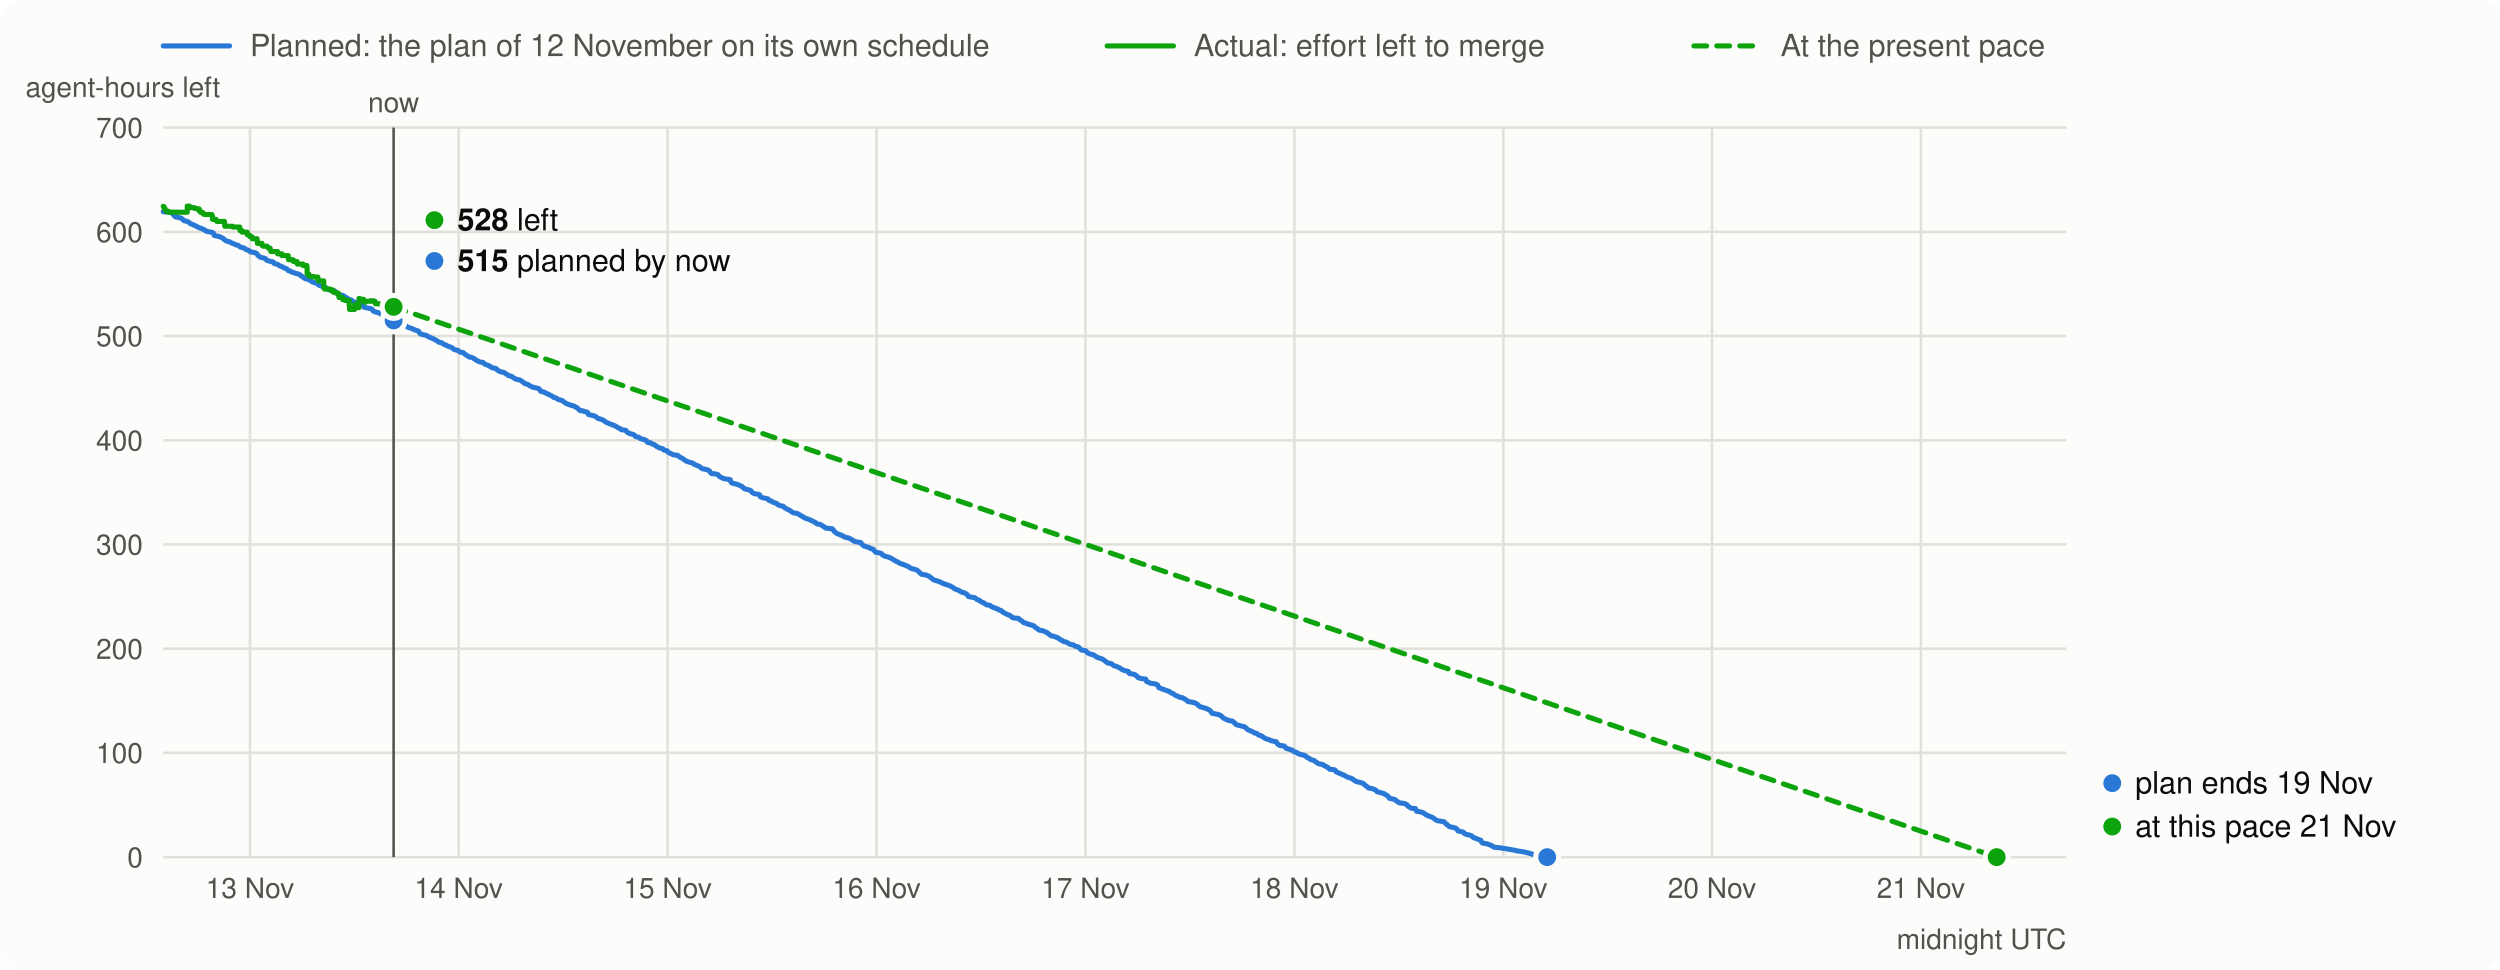
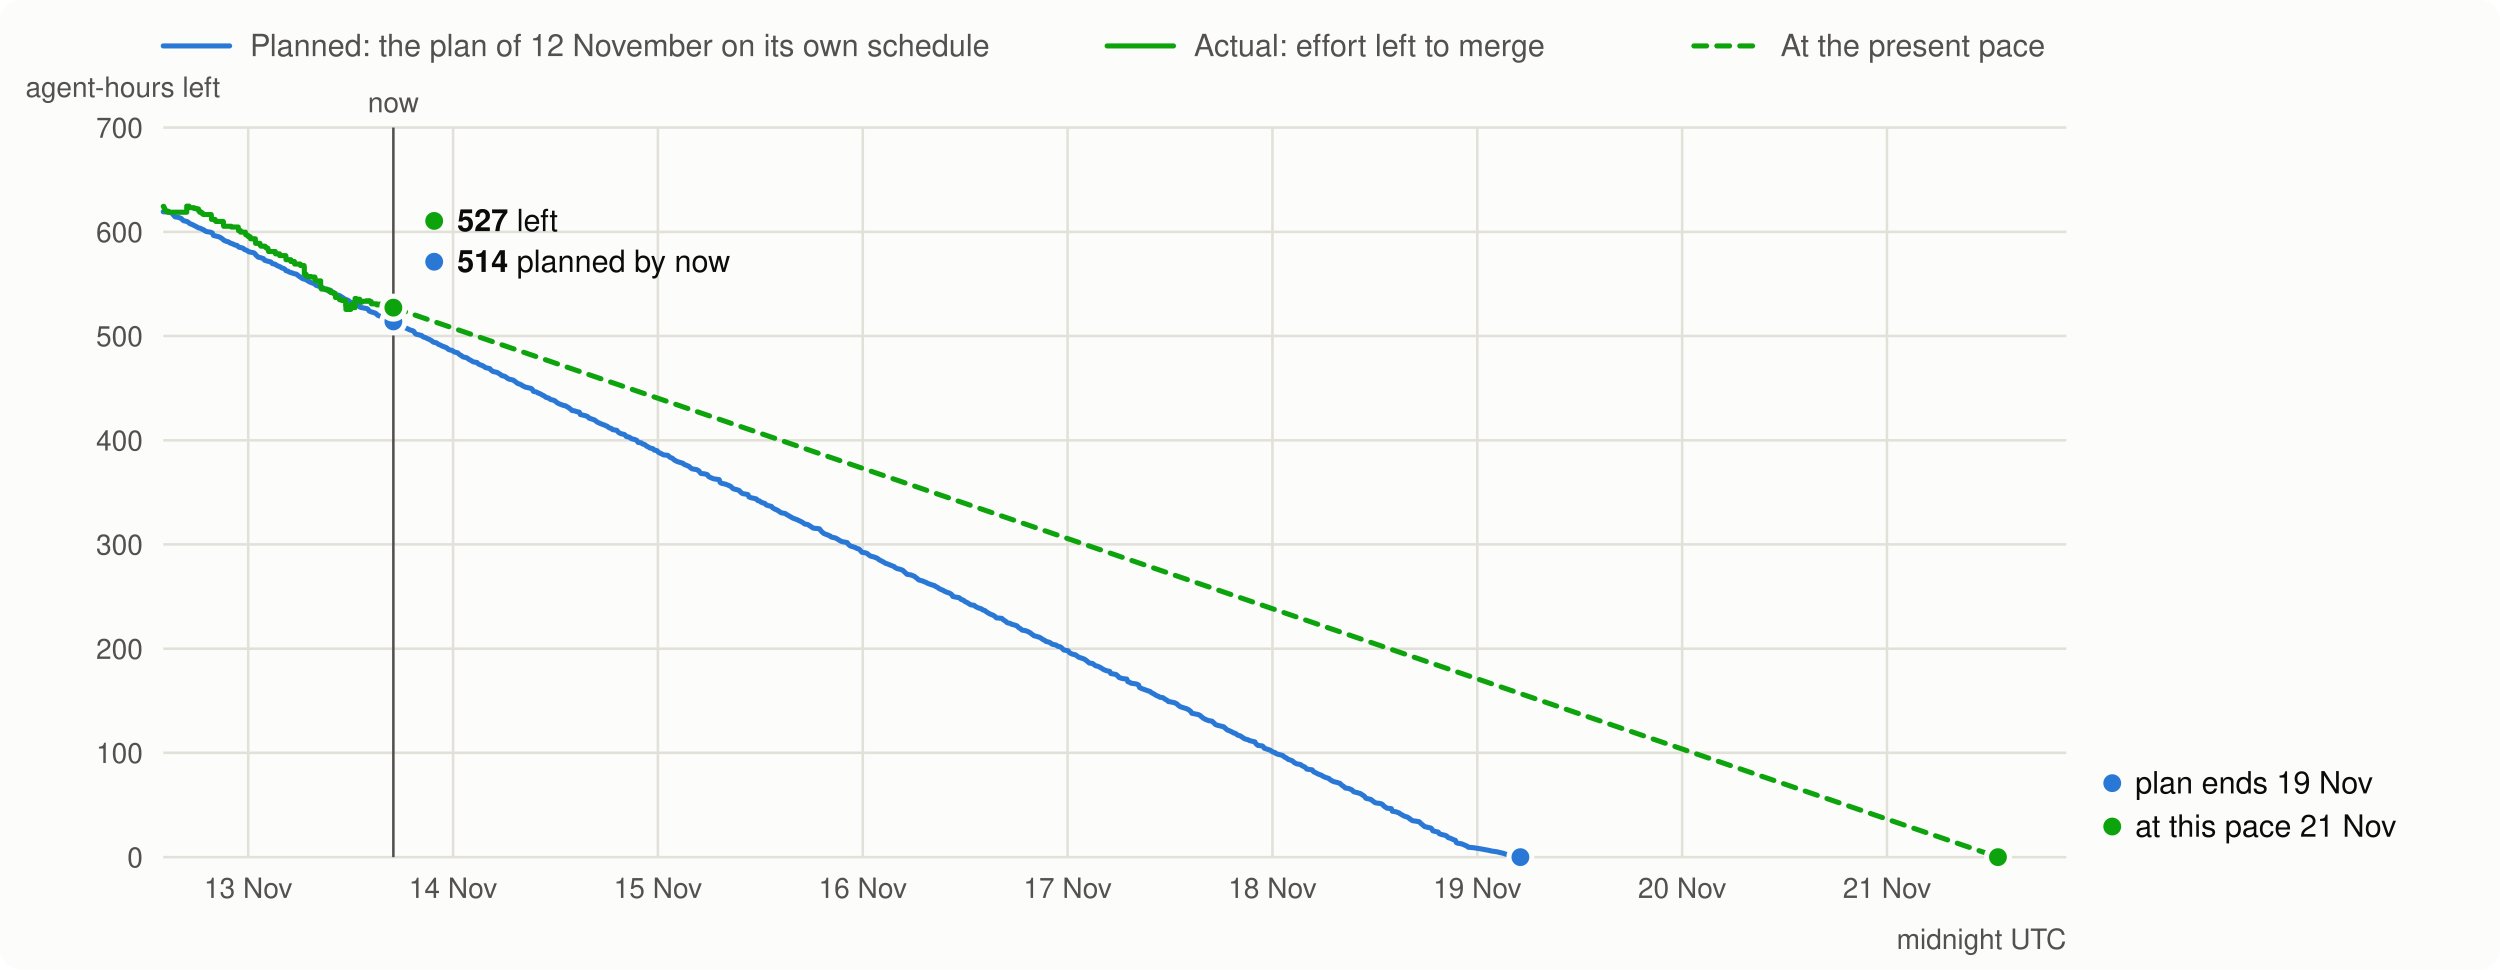
<svg xmlns="http://www.w3.org/2000/svg" viewBox="0 0 980 380" width="980" height="380" font-family="system-ui,-apple-system,Segoe UI,Helvetica,Arial,sans-serif" font-size="13">
  <rect width="980" height="380" rx="8" fill="#fcfcfb" />
  <line x1="64" x2="90" y1="18" y2="18" stroke="#2a78d6" stroke-width="2" stroke-linecap="round" />
  <text x="98" y="22" fill="#52514e" font-size="12">Planned: the plan of 12 November on its own schedule</text>
  <line x1="434" x2="460" y1="18" y2="18" stroke="#0ca30c" stroke-width="2" stroke-linecap="round" />
  <text x="468" y="22" fill="#52514e" font-size="12">Actual: effort left to merge</text>
  <line x1="664" x2="690" y1="18" y2="18" stroke="#0ca30c" stroke-width="2" stroke-linecap="round" stroke-dasharray="5 4" />
  <text x="698" y="22" fill="#52514e" font-size="12">At the present pace</text>
  <line x1="64" x2="810" y1="336.0" y2="336.0" stroke="#e1e0d9" />
  <text x="56" y="340.0" text-anchor="end" fill="#52514e" font-size="11">0</text>
  <line x1="64" x2="810" y1="295.1" y2="295.1" stroke="#e1e0d9" />
  <text x="56" y="299.1" text-anchor="end" fill="#52514e" font-size="11">100</text>
  <line x1="64" x2="810" y1="254.3" y2="254.3" stroke="#e1e0d9" />
  <text x="56" y="258.3" text-anchor="end" fill="#52514e" font-size="11">200</text>
  <line x1="64" x2="810" y1="213.4" y2="213.4" stroke="#e1e0d9" />
  <text x="56" y="217.4" text-anchor="end" fill="#52514e" font-size="11">300</text>
  <line x1="64" x2="810" y1="172.6" y2="172.6" stroke="#e1e0d9" />
  <text x="56" y="176.6" text-anchor="end" fill="#52514e" font-size="11">400</text>
  <line x1="64" x2="810" y1="131.7" y2="131.7" stroke="#e1e0d9" />
  <text x="56" y="135.7" text-anchor="end" fill="#52514e" font-size="11">500</text>
  <line x1="64" x2="810" y1="90.9" y2="90.9" stroke="#e1e0d9" />
  <text x="56" y="94.9" text-anchor="end" fill="#52514e" font-size="11">600</text>
  <line x1="64" x2="810" y1="50.0" y2="50.0" stroke="#e1e0d9" />
  <text x="56" y="54.0" text-anchor="end" fill="#52514e" font-size="11">700</text>
  <text x="10" y="38" fill="#52514e" font-size="11">agent-hours left</text>
-   <line x1="98.0" x2="98.0" y1="50" y2="336" stroke="#e1e0d9" />
-   <text x="98.0" y="352" text-anchor="middle" fill="#52514e" font-size="11">13 Nov</text>
-   <line x1="179.8" x2="179.8" y1="50" y2="336" stroke="#e1e0d9" />
-   <text x="179.8" y="352" text-anchor="middle" fill="#52514e" font-size="11">14 Nov</text>
-   <line x1="261.7" x2="261.7" y1="50" y2="336" stroke="#e1e0d9" />
-   <text x="261.7" y="352" text-anchor="middle" fill="#52514e" font-size="11">15 Nov</text>
-   <line x1="343.6" x2="343.6" y1="50" y2="336" stroke="#e1e0d9" />
-   <text x="343.6" y="352" text-anchor="middle" fill="#52514e" font-size="11">16 Nov</text>
-   <line x1="425.5" x2="425.5" y1="50" y2="336" stroke="#e1e0d9" />
-   <text x="425.5" y="352" text-anchor="middle" fill="#52514e" font-size="11">17 Nov</text>
-   <line x1="507.4" x2="507.4" y1="50" y2="336" stroke="#e1e0d9" />
-   <text x="507.4" y="352" text-anchor="middle" fill="#52514e" font-size="11">18 Nov</text>
-   <line x1="589.3" x2="589.3" y1="50" y2="336" stroke="#e1e0d9" />
-   <text x="589.3" y="352" text-anchor="middle" fill="#52514e" font-size="11">19 Nov</text>
-   <line x1="671.1" x2="671.1" y1="50" y2="336" stroke="#e1e0d9" />
-   <text x="671.1" y="352" text-anchor="middle" fill="#52514e" font-size="11">20 Nov</text>
-   <line x1="753.0" x2="753.0" y1="50" y2="336" stroke="#e1e0d9" />
-   <text x="753.0" y="352" text-anchor="middle" fill="#52514e" font-size="11">21 Nov</text>
+   <line x1="97.3" x2="97.3" y1="50" y2="336" stroke="#e1e0d9" />
+   <text x="97.3" y="352" text-anchor="middle" fill="#52514e" font-size="11">13 Nov</text>
+   <line x1="177.6" x2="177.6" y1="50" y2="336" stroke="#e1e0d9" />
+   <text x="177.6" y="352" text-anchor="middle" fill="#52514e" font-size="11">14 Nov</text>
+   <line x1="257.9" x2="257.9" y1="50" y2="336" stroke="#e1e0d9" />
+   <text x="257.9" y="352" text-anchor="middle" fill="#52514e" font-size="11">15 Nov</text>
+   <line x1="338.2" x2="338.2" y1="50" y2="336" stroke="#e1e0d9" />
+   <text x="338.2" y="352" text-anchor="middle" fill="#52514e" font-size="11">16 Nov</text>
+   <line x1="418.5" x2="418.5" y1="50" y2="336" stroke="#e1e0d9" />
+   <text x="418.5" y="352" text-anchor="middle" fill="#52514e" font-size="11">17 Nov</text>
+   <line x1="498.8" x2="498.8" y1="50" y2="336" stroke="#e1e0d9" />
+   <text x="498.8" y="352" text-anchor="middle" fill="#52514e" font-size="11">18 Nov</text>
+   <line x1="579.1" x2="579.1" y1="50" y2="336" stroke="#e1e0d9" />
+   <text x="579.1" y="352" text-anchor="middle" fill="#52514e" font-size="11">19 Nov</text>
+   <line x1="659.4" x2="659.4" y1="50" y2="336" stroke="#e1e0d9" />
+   <text x="659.4" y="352" text-anchor="middle" fill="#52514e" font-size="11">20 Nov</text>
+   <line x1="739.7" x2="739.7" y1="50" y2="336" stroke="#e1e0d9" />
+   <text x="739.7" y="352" text-anchor="middle" fill="#52514e" font-size="11">21 Nov</text>
  <text x="810" y="372" text-anchor="end" fill="#52514e" font-size="11">midnight UTC</text>
-   <path d="M64.0,83.0 L66.6,83.2 L67.4,83.5 L68.7,85.0 L70.0,85.2 L70.8,85.5 L71.3,85.7 L72.1,86.5 L73.4,86.8 L73.8,87.0 L74.2,87.3 L74.7,87.7 L75.5,88.0 L75.9,88.2 L76.4,88.4 L76.8,88.6 L78.1,89.3 L78.9,89.5 L79.4,89.8 L80.2,90.1 L80.6,90.5 L81.5,90.8 L82.8,91.0 L83.6,91.3 L84.0,92.3 L84.9,92.5 L86.2,92.8 L86.6,93.0 L87.5,93.5 L88.3,94.2 L88.7,94.4 L89.2,94.6 L90.0,94.8 L90.9,95.3 L91.7,95.6 L92.1,95.8 L92.6,96.0 L93.4,96.2 L93.9,96.6 L94.3,96.9 L95.6,97.2 L96.0,97.4 L96.4,97.8 L97.3,98.1 L97.7,98.3 L98.1,98.7 L100.2,99.1 L100.7,99.5 L101.1,100.1 L101.5,100.4 L102.0,100.8 L102.8,101.0 L104.1,101.4 L104.5,102.0 L105.4,102.3 L106.2,102.5 L107.1,102.7 L107.5,103.3 L108.8,103.6 L109.2,103.9 L109.6,104.2 L110.5,104.5 L110.9,104.7 L111.3,105.0 L112.2,105.3 L112.6,105.6 L113.0,106.1 L113.9,106.3 L114.3,106.6 L114.8,106.8 L115.6,107.0 L116.0,107.2 L117.3,107.5 L117.7,107.9 L118.2,108.2 L119.0,108.8 L119.4,109.1 L119.9,109.3 L121.1,109.6 L121.6,110.0 L122.0,110.2 L122.4,110.5 L123.3,110.8 L124.6,111.3 L125.0,111.8 L125.8,112.1 L126.7,112.3 L128.0,112.9 L128.4,113.4 L129.3,113.7 L131.0,113.9 L131.4,114.3 L131.8,114.8 L132.7,115.5 L134.4,115.8 L134.8,116.1 L135.2,116.3 L136.1,116.9 L136.5,117.2 L137.8,117.7 L138.2,118.0 L138.6,118.4 L139.9,118.7 L140.3,118.9 L141.6,119.2 L142.0,119.7 L142.5,120.3 L142.9,120.5 L145.5,121.0 L145.9,121.3 L146.3,121.9 L147.2,122.3 L148.0,122.5 L148.9,122.8 L149.3,123.1 L149.7,123.6 L150.6,123.9 L151.9,124.1 L152.3,124.4 L152.7,124.7 L153.1,125.3 L154.0,125.6 L155.7,126.0 L156.1,126.3 L156.5,126.9 L157.8,127.3 L158.3,127.5 L159.1,127.7 L159.5,128.0 L160.0,128.3 L161.2,128.7 L161.7,128.9 L162.5,129.3 L163.8,129.7 L164.2,130.0 L164.6,130.7 L165.1,131.0 L165.9,131.2 L167.2,131.5 L168.1,132.1 L168.9,132.4 L169.8,132.8 L170.6,133.2 L171.5,133.7 L171.9,134.1 L173.2,134.4 L173.6,134.7 L174.0,135.0 L174.9,135.3 L175.3,135.6 L176.2,135.9 L177.0,136.2 L177.4,136.5 L177.9,136.9 L178.3,137.1 L179.6,137.4 L180.0,137.8 L180.4,138.0 L181.7,138.3 L182.1,138.7 L182.6,139.1 L183.0,139.3 L183.4,139.6 L183.8,139.9 L185.1,140.2 L185.5,140.4 L186.0,140.7 L186.4,141.0 L186.8,141.2 L187.2,141.5 L187.7,141.7 L188.1,141.9 L189.4,142.1 L189.8,142.6 L190.7,143.0 L191.5,143.3 L192.4,143.8 L192.8,144.1 L194.5,144.5 L194.9,145.0 L195.4,145.3 L195.8,145.6 L197.5,146.0 L198.3,146.5 L198.8,146.8 L199.2,147.2 L200.5,147.5 L200.9,147.8 L201.8,148.4 L202.2,148.6 L203.9,149.0 L205.2,149.9 L205.6,150.3 L206.9,150.7 L207.3,151.0 L207.7,151.2 L208.6,151.7 L210.3,152.1 L211.1,152.3 L211.6,152.7 L212.0,153.4 L213.3,153.7 L213.7,154.0 L214.5,154.3 L215.4,154.8 L216.3,155.2 L216.7,155.5 L217.1,155.8 L218.0,156.0 L218.8,156.6 L219.7,156.8 L220.5,157.1 L221.4,157.8 L222.2,158.3 L223.1,158.6 L223.9,158.9 L224.8,159.1 L226.1,159.8 L226.5,160.1 L226.9,160.5 L227.3,160.9 L228.6,161.1 L229.0,161.3 L230.3,161.6 L230.7,162.5 L232.0,162.8 L232.9,163.0 L233.7,163.4 L234.2,163.9 L235.4,164.3 L236.3,164.6 L236.7,164.9 L237.1,165.2 L237.6,165.5 L238.9,166.1 L239.7,166.4 L240.6,166.7 L241.4,167.1 L242.3,167.7 L243.1,168.0 L243.5,168.4 L245.3,168.7 L245.7,169.2 L246.1,169.6 L247.0,170.0 L248.2,170.3 L248.7,170.6 L249.1,171.1 L250.4,171.4 L250.8,171.8 L251.6,172.1 L252.5,172.3 L253.4,172.7 L253.8,173.4 L255.1,173.6 L255.5,174.0 L256.3,174.2 L256.8,174.5 L257.2,174.9 L257.6,175.1 L258.0,175.3 L258.5,175.6 L259.8,175.9 L260.2,176.4 L261.5,176.7 L261.9,177.3 L262.3,177.5 L263.6,178.1 L264.0,178.3 L265.7,178.5 L266.6,179.3 L267.4,179.6 L268.3,180.3 L269.1,180.8 L270.0,181.1 L271.7,181.6 L272.1,182.0 L273.8,182.7 L274.2,182.9 L274.7,183.3 L275.1,183.6 L275.5,183.8 L277.2,184.1 L278.1,184.6 L278.5,185.2 L278.9,185.6 L280.6,185.8 L281.5,186.1 L281.9,186.7 L282.4,187.0 L283.2,187.4 L284.1,187.7 L286.2,188.0 L286.6,189.1 L287.0,189.4 L288.8,189.8 L290.0,190.3 L290.9,190.7 L291.3,191.1 L291.7,191.5 L292.2,191.7 L293.4,192.0 L294.3,192.3 L294.7,192.9 L295.1,193.2 L295.6,193.5 L296.9,193.7 L297.7,193.9 L298.1,194.8 L299.0,195.1 L300.3,195.4 L301.1,195.6 L301.5,196.2 L302.4,196.4 L302.8,196.8 L303.7,197.1 L304.5,197.4 L305.0,197.9 L305.8,198.2 L307.1,198.5 L307.5,199.0 L308.4,199.5 L309.2,199.9 L309.6,200.1 L310.9,201.0 L312.6,201.3 L313.1,201.6 L315.6,203.1 L316.5,203.4 L317.3,203.7 L319.0,204.5 L319.9,205.0 L320.3,205.4 L321.6,205.6 L322.4,206.1 L323.3,206.7 L323.7,207.0 L326.3,207.3 L327.1,208.4 L328.0,209.1 L330.5,210.1 L331.0,210.5 L332.7,210.9 L333.1,211.1 L334.0,211.6 L334.4,211.9 L335.2,212.3 L337.4,212.7 L337.8,213.3 L338.6,214.0 L339.9,214.4 L340.8,214.7 L341.2,215.0 L342.1,215.2 L342.5,215.6 L343.3,216.5 L344.6,216.7 L345.5,217.0 L345.9,217.5 L346.8,218.0 L348.0,218.3 L348.5,218.5 L349.3,218.8 L350.2,219.4 L351.4,220.1 L351.9,220.3 L352.7,220.8 L353.6,221.1 L354.9,221.6 L356.1,222.1 L356.6,222.5 L357.4,222.9 L358.3,223.1 L359.5,223.5 L360.8,224.7 L361.2,225.1 L363.0,225.4 L364.2,225.9 L365.5,226.9 L365.9,227.3 L367.6,227.8 L368.1,228.0 L368.9,228.3 L369.4,228.6 L370.2,228.9 L371.1,229.2 L372.3,229.6 L372.8,229.9 L373.6,230.3 L374.0,230.7 L374.9,231.1 L375.8,231.4 L376.2,231.7 L377.0,232.1 L378.3,232.5 L378.7,232.8 L379.2,233.1 L379.6,233.8 L380.4,234.0 L382.1,234.3 L383.0,235.0 L383.9,235.3 L384.3,235.7 L385.1,236.1 L385.6,236.3 L386.4,236.9 L386.8,237.1 L388.1,237.3 L388.5,237.7 L389.8,238.3 L391.1,238.7 L391.5,239.1 L392.4,239.3 L392.8,239.7 L393.2,240.0 L394.5,240.7 L394.9,240.9 L395.8,241.2 L396.2,241.5 L396.6,241.8 L397.1,242.2 L399.2,242.4 L399.6,242.8 L400.5,243.4 L400.9,243.7 L401.3,244.1 L402.6,244.4 L403.0,244.7 L403.9,244.9 L405.2,245.3 L405.6,245.7 L406.0,246.1 L406.5,246.3 L407.3,247.0 L408.6,247.2 L409.4,247.5 L410.3,247.9 L411.1,248.5 L412.0,249.2 L412.9,249.4 L414.1,249.8 L414.6,250.0 L415.8,250.8 L416.3,251.0 L416.7,251.4 L418.0,251.7 L418.4,251.9 L418.8,252.2 L419.3,252.5 L421.0,252.9 L421.4,253.3 L422.7,253.6 L423.1,254.0 L423.5,254.4 L423.9,254.8 L425.6,255.1 L426.1,255.7 L426.5,256.0 L427.4,256.4 L428.6,256.7 L429.1,257.0 L429.5,257.3 L429.9,257.6 L430.8,257.9 L432.0,258.3 L432.5,258.6 L433.3,259.2 L434.2,259.9 L435.5,260.1 L435.9,260.4 L436.7,261.0 L437.6,261.2 L438.0,261.4 L438.9,261.8 L439.3,262.1 L440.1,262.6 L441.0,262.9 L442.3,263.2 L442.7,264.0 L444.8,264.4 L445.7,265.1 L446.1,265.6 L447.4,266.0 L449.1,266.2 L449.5,267.2 L450.4,267.5 L450.8,267.8 L452.9,268.1 L453.8,268.5 L454.2,269.5 L455.1,269.9 L457.6,270.8 L458.5,271.1 L458.9,271.5 L459.8,271.9 L461.0,272.7 L461.9,273.0 L462.3,273.3 L463.6,273.5 L464.5,274.1 L464.9,274.3 L465.3,274.6 L465.7,275.0 L467.0,275.2 L468.3,275.5 L469.1,275.9 L469.6,276.3 L470.0,276.7 L470.4,277.0 L471.7,277.4 L473.0,277.8 L473.8,278.2 L474.3,278.5 L474.7,278.9 L475.1,279.6 L477.7,280.1 L478.5,280.5 L479.0,280.9 L479.4,281.3 L479.8,281.6 L481.1,282.2 L481.9,282.5 L483.2,282.7 L483.6,283.1 L484.1,283.5 L484.5,284.0 L485.4,284.3 L487.9,284.9 L488.3,285.3 L488.8,285.7 L489.2,286.1 L490.0,286.4 L491.3,287.0 L491.7,287.3 L492.6,287.5 L493.5,288.2 L494.3,288.4 L494.7,288.6 L496.0,289.5 L496.9,289.8 L497.7,290.0 L498.1,290.3 L499.4,290.6 L500.3,290.8 L500.7,291.5 L501.6,292.2 L503.3,292.4 L503.7,292.7 L504.1,293.3 L505.0,293.6 L506.3,294.0 L506.7,294.2 L507.1,294.5 L507.5,294.8 L508.4,295.0 L508.8,295.4 L509.7,295.7 L511.4,296.1 L511.8,296.4 L512.2,296.8 L513.1,297.2 L513.5,297.6 L514.4,297.9 L515.2,298.2 L515.6,298.5 L516.1,298.9 L516.5,299.1 L516.9,299.4 L518.6,299.7 L519.0,300.1 L520.3,300.7 L520.8,301.1 L521.2,301.5 L523.3,301.8 L523.7,302.5 L524.2,302.7 L525.0,303.1 L525.9,303.5 L526.7,303.8 L527.1,304.0 L527.6,304.3 L528.4,304.7 L529.7,305.1 L530.1,305.3 L530.6,305.7 L531.0,306.0 L531.8,306.4 L533.1,306.7 L534.4,307.1 L534.8,307.5 L535.2,307.9 L535.7,308.2 L536.5,308.9 L537.8,309.1 L539.1,309.6 L539.5,310.0 L539.9,310.4 L541.2,310.7 L542.5,311.1 L543.8,311.9 L544.2,312.2 L544.6,312.9 L545.9,313.2 L546.8,313.4 L547.2,313.8 L548.5,314.7 L550.6,315.0 L551.5,315.4 L551.9,316.0 L553.2,316.8 L554.9,317.0 L555.3,318.0 L556.6,318.2 L557.9,318.6 L558.3,318.9 L558.7,319.2 L560.0,319.9 L561.3,320.3 L561.7,320.6 L562.1,320.8 L562.5,321.2 L563.4,321.7 L566.0,322.1 L566.4,322.5 L566.8,322.9 L567.2,323.2 L568.1,324.0 L570.6,324.6 L571.1,325.0 L571.5,325.7 L572.8,326.0 L573.6,326.2 L574.1,326.8 L574.9,327.1 L576.2,327.4 L577.0,327.7 L577.5,328.3 L578.7,328.7 L579.6,329.1 L580.5,329.4 L580.9,330.3 L581.3,330.5 L583.0,330.8 L584.3,331.3 L585.1,331.7 L585.6,332.1 L587.7,332.3 L590.3,332.7 L593.7,333.3 L595.0,333.6 L597.1,333.9 L598.4,334.2 L599.6,334.5 L600.5,334.8 L603.1,335.5 L603.9,335.7 L606.5,336.0" fill="none" stroke="#2a78d6" stroke-width="2" stroke-linejoin="round" stroke-linecap="round" />
-   <path d="M64.0,80.9 L64.2,80.9 L64.2,81.3 L64.4,81.3 L64.4,81.7 L64.7,81.7 L64.7,82.0 L64.7,82.0 L64.7,82.3 L64.9,82.3 L64.9,82.5 L65.1,82.5 L65.1,82.8 L66.0,82.8 L66.0,83.0 L66.0,83.0 L66.0,83.2 L73.4,83.2 L73.4,80.8 L74.3,80.8 L74.3,81.2 L74.3,81.2 L74.3,81.4 L76.2,81.4 L76.2,81.7 L77.2,81.7 L77.2,81.9 L78.1,81.9 L78.1,82.3 L78.1,82.3 L78.1,82.7 L78.5,82.7 L78.5,83.0 L78.6,83.0 L78.6,83.2 L79.3,83.2 L79.3,83.5 L79.7,83.5 L79.7,83.7 L79.7,83.7 L79.7,83.9 L80.1,83.9 L80.1,84.1 L83.1,84.1 L83.1,84.4 L83.1,84.4 L83.1,84.7 L83.3,84.7 L83.3,84.9 L83.3,84.9 L83.3,85.1 L83.3,85.1 L83.3,85.4 L83.3,85.4 L83.3,85.7 L83.3,85.7 L83.3,86.0 L84.7,86.0 L84.7,86.2 L84.7,86.2 L84.7,86.5 L85.0,86.5 L85.0,86.8 L88.0,86.8 L88.0,87.0 L88.0,87.0 L88.0,87.3 L88.0,87.3 L88.0,87.6 L88.1,87.6 L88.1,87.9 L88.1,87.9 L88.1,88.1 L88.1,88.1 L88.1,88.4 L88.1,88.4 L88.1,88.7 L91.2,88.7 L91.2,89.0 L94.0,89.0 L94.0,89.2 L94.0,89.2 L94.0,89.4 L94.0,89.4 L94.0,89.7 L94.0,89.7 L94.0,89.9 L94.0,89.9 L94.0,90.2 L94.1,90.2 L94.1,90.4 L94.9,90.4 L94.9,90.7 L94.9,90.7 L94.9,91.0 L96.9,91.0 L96.9,91.2 L96.9,91.2 L96.9,91.5 L96.9,91.5 L96.9,91.7 L96.9,91.7 L96.9,92.0 L97.5,92.0 L97.5,92.3 L98.0,92.3 L98.0,92.6 L98.0,92.6 L98.0,92.8 L98.8,92.8 L98.8,93.0 L98.8,93.0 L98.8,93.3 L98.9,93.3 L98.9,93.6 L100.8,93.6 L100.8,93.8 L100.8,93.8 L100.8,94.2 L100.8,94.2 L100.8,94.4 L100.9,94.4 L100.9,94.6 L100.9,94.6 L100.9,94.8 L100.9,94.8 L100.9,95.1 L100.9,95.1 L100.9,95.4 L102.7,95.4 L102.7,95.8 L102.7,95.8 L102.7,96.0 L102.7,96.0 L102.7,96.2 L103.1,96.2 L103.1,96.5 L104.7,96.5 L104.7,96.8 L105.0,96.8 L105.0,97.1 L105.4,97.1 L105.4,97.3 L105.9,97.3 L105.9,97.7 L105.9,97.7 L105.9,98.0 L106.1,98.0 L106.1,98.2 L106.2,98.2 L106.2,98.6 L108.8,98.6 L108.8,98.8 L108.8,98.8 L108.8,99.2 L108.8,99.2 L108.8,99.5 L110.5,99.5 L110.5,99.8 L110.5,99.8 L110.5,100.2 L113.0,100.2 L113.0,100.4 L113.0,100.4 L113.0,100.8 L113.0,100.8 L113.0,101.1 L113.0,101.1 L113.0,101.3 L113.1,101.3 L113.1,101.5 L113.1,101.5 L113.1,101.8 L114.9,101.8 L114.9,102.1 L115.0,102.1 L115.0,102.5 L116.4,102.5 L116.4,102.8 L116.5,102.8 L116.5,103.1 L116.5,103.1 L116.5,103.5 L118.8,103.5 L118.8,103.9 L118.8,103.9 L118.8,104.1 L120.3,104.1 L120.3,104.4 L120.3,104.4 L120.3,104.6 L120.3,104.6 L120.3,104.9 L120.3,104.9 L120.3,105.1 L120.4,105.1 L120.4,105.3 L120.4,105.3 L120.4,105.5 L120.4,105.5 L120.4,105.8 L120.4,105.8 L120.4,106.0 L120.4,106.0 L120.4,106.2 L120.4,106.2 L120.4,106.5 L120.4,106.5 L120.4,106.9 L120.4,106.9 L120.4,107.3 L120.4,107.3 L120.4,107.5 L121.1,107.5 L121.1,107.9 L121.1,107.9 L121.1,108.2 L121.4,108.2 L121.4,108.4 L123.0,108.4 L123.0,108.6 L124.6,108.6 L124.6,108.8 L124.6,108.8 L124.6,109.2 L124.6,109.2 L124.6,109.4 L124.7,109.4 L124.7,109.8 L124.8,109.8 L124.8,110.1 L126.9,110.1 L126.9,110.3 L126.9,110.3 L126.9,110.6 L126.9,110.6 L126.9,110.8 L126.9,110.8 L126.9,111.1 L126.9,111.1 L126.9,111.4 L126.9,111.4 L126.9,111.6 L126.9,111.6 L126.9,112.0 L127.0,112.0 L127.0,112.2 L127.0,112.2 L127.0,112.6 L127.0,112.6 L127.0,113.0 L127.2,113.0 L127.2,113.3 L129.4,113.3 L129.4,113.6 L130.3,113.6 L130.3,114.0 L130.3,114.0 L130.3,114.3 L131.0,114.3 L131.0,114.7 L132.2,114.7 L132.2,115.0 L132.7,115.0 L132.7,115.4 L132.8,115.4 L132.8,115.7 L132.8,115.7 L132.8,116.0 L132.9,116.0 L132.9,116.2 L132.9,116.2 L132.9,116.6 L134.3,116.6 L134.3,116.9 L134.4,116.9 L134.4,117.1 L134.4,117.1 L134.4,117.5 L135.4,117.5 L135.4,117.8 L136.9,117.8 L136.9,118.2 L136.9,118.2 L136.9,118.4 L136.9,118.4 L136.9,118.6 L136.9,118.6 L136.9,118.8 L136.9,118.8 L136.9,119.1 L136.9,119.1 L136.9,119.5 L136.9,119.5 L136.9,119.9 L137.0,119.9 L137.0,120.1 L137.0,120.1 L137.0,120.5 L137.0,120.5 L137.0,120.9 L137.0,120.9 L137.0,121.3 L139.0,121.3 L139.0,119.4 L139.9,119.4 L139.9,119.6 L139.9,119.6 L139.9,120.0 L140.1,120.0 L140.1,120.4 L140.1,120.4 L140.1,120.6 L140.7,120.6 L140.7,117.0 L141.0,117.0 L141.0,117.3 L142.5,117.3 L142.5,117.6 L142.6,117.6 L142.6,118.0 L143.0,118.0 L143.0,118.2 L143.0,118.2 L143.0,118.5 L143.3,118.5 L143.3,118.1 L145.1,118.1 L145.1,117.9 L145.3,117.9 L145.3,118.1 L145.9,118.1 L145.9,117.9 L146.5,117.9 L146.5,118.2 L147.1,118.2 L147.1,118.6 L147.2,118.6 L147.2,118.8 L147.2,118.8 L147.2,119.1 L149.4,119.1 L149.4,119.5 L150.5,119.5 L150.5,119.2 L150.7,119.2 L150.7,119.5 L151.4,119.5 L151.4,119.7 L152.8,119.7 L152.8,120.0 L153.9,120.0 L153.9,120.3 L154.3,120.3 L154.3,120.3" fill="none" stroke="#0ca30c" stroke-width="2" stroke-linejoin="round" stroke-linecap="round" />
-   <line x1="154.3" y1="120.3" x2="782.7" y2="336.0" stroke="#0ca30c" stroke-width="2" stroke-dasharray="5 4" stroke-linecap="round" />
-   <line x1="154.3" x2="154.3" y1="50" y2="336" stroke="#52514e" stroke-width="1" />
-   <text x="154.3" y="44" text-anchor="middle" fill="#52514e" font-size="11">now</text>
-   <circle cx="154.3" cy="125.6" r="4.5" fill="#2a78d6" stroke="#fcfcfb" stroke-width="2" />
-   <circle cx="154.3" cy="120.3" r="4.5" fill="#0ca30c" stroke="#fcfcfb" stroke-width="2" />
-   <circle cx="170.3" cy="86.3" r="3.5" fill="#0ca30c" />
-   <text x="179.3" y="90.3" fill="#0b0b0b" font-size="12">
-     <tspan font-weight="600">528</tspan> left</text>
-   <circle cx="170.3" cy="102.3" r="3.5" fill="#2a78d6" />
-   <text x="179.3" y="106.3" fill="#0b0b0b" font-size="12">
-     <tspan font-weight="600">515</tspan> planned by now</text>
-   <circle cx="606.5" cy="336.0" r="4.5" fill="#2a78d6" stroke="#fcfcfb" stroke-width="2" />
+   <path d="M64.0,83.0 L66.5,83.2 L67.3,83.5 L68.6,85.0 L69.9,85.2 L70.7,85.5 L71.1,85.7 L71.9,86.5 L73.2,86.8 L73.6,87.0 L74.0,87.3 L74.5,87.7 L75.3,88.0 L75.7,88.2 L76.1,88.4 L76.5,88.6 L77.8,89.3 L78.6,89.5 L79.1,89.8 L79.9,90.1 L80.3,90.5 L81.1,90.8 L82.4,91.0 L83.2,91.3 L83.7,92.3 L84.5,92.5 L85.7,92.8 L86.2,93.0 L87.0,93.5 L87.8,94.2 L88.3,94.4 L88.7,94.6 L89.5,94.8 L90.3,95.3 L91.2,95.6 L91.6,95.8 L92.0,96.0 L92.9,96.2 L93.3,96.6 L93.7,96.9 L95.0,97.2 L95.4,97.4 L95.8,97.8 L96.6,98.1 L97.0,98.3 L97.5,98.7 L99.5,99.1 L100.0,99.5 L100.4,100.1 L100.8,100.4 L101.2,100.8 L102.1,101.0 L103.3,101.4 L103.7,102.0 L104.6,102.3 L105.4,102.5 L106.2,102.7 L106.7,103.3 L107.9,103.6 L108.3,103.9 L108.8,104.2 L109.6,104.5 L110.0,104.7 L110.4,105.0 L111.3,105.3 L111.7,105.6 L112.1,106.1 L112.9,106.3 L113.3,106.6 L113.8,106.8 L114.6,107.0 L115.0,107.2 L116.3,107.5 L116.7,107.9 L117.1,108.2 L118.0,108.8 L118.4,109.1 L118.8,109.3 L120.0,109.6 L120.5,110.0 L120.9,110.2 L121.3,110.5 L122.1,110.8 L123.4,111.3 L123.8,111.8 L124.6,112.1 L125.5,112.3 L126.7,112.9 L127.2,113.4 L128.0,113.7 L129.7,113.9 L130.1,114.3 L130.5,114.8 L131.3,115.5 L133.0,115.8 L133.4,116.1 L133.8,116.3 L134.7,116.9 L135.1,117.2 L136.4,117.7 L136.8,118.0 L137.2,118.4 L138.4,118.7 L138.9,118.9 L140.1,119.2 L140.5,119.7 L141.0,120.3 L141.4,120.5 L143.9,121.0 L144.3,121.3 L144.7,121.9 L145.6,122.3 L146.4,122.5 L147.2,122.8 L147.6,123.1 L148.1,123.6 L148.9,123.9 L150.2,124.1 L150.6,124.4 L151.0,124.7 L151.4,125.3 L152.2,125.6 L153.9,126.0 L154.3,126.3 L154.8,126.9 L156.0,127.3 L156.4,127.5 L157.3,127.7 L157.7,128.0 L158.1,128.3 L159.4,128.7 L159.8,128.9 L160.6,129.3 L161.9,129.7 L162.3,130.0 L162.7,130.7 L163.1,131.0 L164.0,131.2 L165.2,131.5 L166.0,132.1 L166.9,132.4 L167.7,132.8 L168.6,133.2 L169.4,133.7 L169.8,134.1 L171.1,134.4 L171.5,134.7 L171.9,135.0 L172.7,135.3 L173.2,135.6 L174.0,135.9 L174.8,136.2 L175.3,136.5 L175.7,136.9 L176.1,137.1 L177.3,137.4 L177.8,137.8 L178.2,138.0 L179.4,138.3 L179.8,138.7 L180.3,139.1 L180.7,139.3 L181.1,139.6 L181.5,139.9 L182.8,140.2 L183.2,140.4 L183.6,140.7 L184.0,141.0 L184.5,141.2 L184.9,141.5 L185.3,141.7 L185.7,141.9 L187.0,142.1 L187.4,142.6 L188.2,143.0 L189.1,143.3 L189.9,143.8 L190.3,144.1 L192.0,144.5 L192.4,145.0 L192.8,145.3 L193.2,145.6 L194.9,146.0 L195.7,146.5 L196.2,146.8 L196.6,147.2 L197.8,147.5 L198.3,147.8 L199.1,148.4 L199.5,148.6 L201.2,149.0 L202.4,149.9 L202.9,150.3 L204.1,150.7 L204.5,151.0 L204.9,151.2 L205.8,151.7 L207.5,152.1 L208.3,152.3 L208.7,152.7 L209.1,153.4 L210.4,153.7 L210.8,154.0 L211.6,154.3 L212.5,154.8 L213.3,155.2 L213.7,155.5 L214.1,155.8 L215.0,156.0 L215.8,156.6 L216.7,156.8 L217.5,157.1 L218.3,157.8 L219.2,158.3 L220.0,158.6 L220.8,158.9 L221.7,159.1 L222.9,159.8 L223.3,160.1 L223.8,160.5 L224.2,160.9 L225.4,161.1 L225.9,161.3 L227.1,161.6 L227.5,162.5 L228.8,162.8 L229.6,163.0 L230.5,163.4 L230.9,163.9 L232.1,164.3 L233.0,164.6 L233.4,164.9 L233.8,165.2 L234.2,165.5 L235.5,166.1 L236.3,166.4 L237.1,166.7 L238.0,167.1 L238.8,167.7 L239.7,168.0 L240.1,168.4 L241.8,168.7 L242.2,169.2 L242.6,169.6 L243.4,170.0 L244.7,170.3 L245.1,170.6 L245.5,171.1 L246.8,171.4 L247.2,171.8 L248.0,172.1 L248.9,172.3 L249.7,172.7 L250.1,173.4 L251.4,173.6 L251.8,174.0 L252.6,174.2 L253.0,174.5 L253.5,174.9 L253.9,175.1 L254.3,175.3 L254.7,175.6 L256.0,175.9 L256.4,176.4 L257.6,176.7 L258.1,177.3 L258.5,177.5 L259.7,178.1 L260.1,178.3 L261.8,178.5 L262.7,179.3 L263.5,179.6 L264.3,180.3 L265.2,180.8 L266.0,181.1 L267.7,181.6 L268.1,182.0 L269.8,182.7 L270.2,182.9 L270.6,183.3 L271.0,183.6 L271.4,183.8 L273.1,184.1 L274.0,184.6 L274.4,185.2 L274.8,185.6 L276.5,185.8 L277.3,186.1 L277.7,186.7 L278.1,187.0 L279.0,187.4 L279.8,187.7 L281.9,188.0 L282.3,189.1 L282.7,189.4 L284.4,189.8 L285.7,190.3 L286.5,190.7 L286.9,191.1 L287.3,191.5 L287.8,191.7 L289.0,192.0 L289.8,192.3 L290.3,192.9 L290.7,193.2 L291.1,193.5 L292.4,193.7 L293.2,193.9 L293.6,194.8 L294.4,195.1 L295.7,195.4 L296.5,195.6 L297.0,196.2 L297.8,196.4 L298.2,196.8 L299.0,197.1 L299.9,197.4 L300.3,197.9 L301.1,198.2 L302.4,198.5 L302.8,199.0 L303.6,199.5 L304.5,199.9 L304.9,200.1 L306.2,201.0 L307.8,201.3 L308.2,201.6 L310.8,203.1 L311.6,203.4 L312.4,203.7 L314.1,204.5 L314.9,205.0 L315.4,205.4 L316.6,205.6 L317.4,206.1 L318.3,206.7 L318.7,207.0 L321.2,207.3 L322.1,208.4 L322.9,209.1 L325.4,210.1 L325.8,210.5 L327.5,210.9 L327.9,211.1 L328.7,211.6 L329.2,211.9 L330.0,212.3 L332.1,212.7 L332.5,213.3 L333.3,214.0 L334.6,214.4 L335.4,214.7 L335.9,215.0 L336.7,215.2 L337.1,215.6 L337.9,216.5 L339.2,216.7 L340.0,217.0 L340.5,217.5 L341.3,218.0 L342.5,218.3 L343.0,218.5 L343.8,218.8 L344.6,219.4 L345.9,220.1 L346.3,220.3 L347.1,220.8 L348.0,221.1 L349.2,221.6 L350.5,222.1 L350.9,222.5 L351.7,222.9 L352.6,223.1 L353.8,223.5 L355.1,224.7 L355.5,225.1 L357.2,225.4 L358.4,225.9 L359.7,226.9 L360.1,227.3 L361.8,227.8 L362.2,228.0 L363.0,228.3 L363.5,228.6 L364.3,228.9 L365.1,229.2 L366.4,229.6 L366.8,229.9 L367.6,230.3 L368.1,230.7 L368.9,231.1 L369.7,231.4 L370.1,231.7 L371.0,232.1 L372.2,232.5 L372.7,232.8 L373.1,233.1 L373.5,233.8 L374.3,234.0 L376.0,234.3 L376.8,235.0 L377.7,235.3 L378.1,235.7 L378.9,236.1 L379.3,236.3 L380.2,236.9 L380.6,237.1 L381.9,237.3 L382.3,237.7 L383.5,238.3 L384.8,238.7 L385.2,239.1 L386.0,239.3 L386.5,239.7 L386.9,240.0 L388.1,240.7 L388.6,240.9 L389.4,241.2 L389.8,241.5 L390.2,241.8 L390.6,242.2 L392.7,242.4 L393.1,242.8 L394.0,243.4 L394.4,243.7 L394.8,244.1 L396.1,244.4 L396.5,244.7 L397.3,244.9 L398.6,245.3 L399.0,245.7 L399.4,246.1 L399.8,246.3 L400.7,247.0 L401.9,247.2 L402.8,247.5 L403.6,247.9 L404.4,248.5 L405.3,249.2 L406.1,249.4 L407.4,249.8 L407.8,250.0 L409.0,250.8 L409.5,251.0 L409.9,251.4 L411.1,251.7 L411.6,251.9 L412.0,252.2 L412.4,252.5 L414.1,252.9 L414.5,253.3 L415.7,253.6 L416.2,254.0 L416.6,254.4 L417.0,254.8 L418.7,255.1 L419.1,255.7 L419.5,256.0 L420.3,256.4 L421.6,256.7 L422.0,257.0 L422.4,257.3 L422.8,257.6 L423.7,257.9 L424.9,258.3 L425.4,258.6 L426.2,259.2 L427.0,259.9 L428.3,260.1 L428.7,260.4 L429.5,261.0 L430.4,261.2 L430.8,261.4 L431.6,261.8 L432.0,262.1 L432.9,262.6 L433.7,262.9 L435.0,263.2 L435.4,264.0 L437.5,264.4 L438.3,265.1 L438.7,265.6 L440.0,266.0 L441.7,266.2 L442.1,267.2 L442.9,267.5 L443.3,267.8 L445.4,268.1 L446.3,268.5 L446.7,269.5 L447.5,269.9 L450.0,270.8 L450.9,271.1 L451.3,271.5 L452.1,271.9 L453.4,272.7 L454.2,273.0 L454.6,273.3 L455.9,273.5 L456.7,274.1 L457.1,274.3 L457.6,274.6 L458.0,275.0 L459.2,275.2 L460.5,275.5 L461.3,275.9 L461.7,276.3 L462.2,276.7 L462.6,277.0 L463.8,277.4 L465.1,277.8 L465.9,278.2 L466.3,278.5 L466.8,278.9 L467.2,279.6 L469.7,280.1 L470.5,280.5 L470.9,280.9 L471.4,281.3 L471.8,281.6 L473.0,282.2 L473.9,282.5 L475.1,282.7 L475.5,283.1 L476.0,283.5 L476.4,284.0 L477.2,284.3 L479.7,284.9 L480.1,285.3 L480.6,285.7 L481.0,286.1 L481.8,286.4 L483.1,287.0 L483.5,287.3 L484.3,287.5 L485.2,288.2 L486.0,288.4 L486.4,288.6 L487.7,289.5 L488.5,289.8 L489.3,290.0 L489.8,290.3 L491.0,290.6 L491.9,290.8 L492.3,291.5 L493.1,292.2 L494.8,292.4 L495.2,292.7 L495.6,293.3 L496.5,293.6 L497.7,294.0 L498.1,294.2 L498.5,294.5 L499.0,294.8 L499.8,295.0 L500.2,295.4 L501.1,295.7 L502.7,296.1 L503.1,296.4 L503.6,296.8 L504.4,297.2 L504.8,297.6 L505.7,297.9 L506.5,298.2 L506.9,298.5 L507.3,298.9 L507.7,299.1 L508.2,299.4 L509.8,299.7 L510.3,300.1 L511.5,300.7 L511.9,301.1 L512.3,301.5 L514.4,301.8 L514.9,302.5 L515.3,302.7 L516.1,303.1 L516.9,303.5 L517.8,303.8 L518.2,304.0 L518.6,304.3 L519.5,304.7 L520.7,305.1 L521.1,305.3 L521.5,305.7 L522.0,306.0 L522.8,306.4 L524.1,306.7 L525.3,307.1 L525.7,307.5 L526.1,307.9 L526.6,308.2 L527.4,308.9 L528.7,309.1 L529.9,309.6 L530.3,310.0 L530.7,310.4 L532.0,310.7 L533.3,311.1 L534.5,311.9 L534.9,312.2 L535.4,312.9 L536.6,313.2 L537.4,313.4 L537.9,313.8 L539.1,314.7 L541.2,315.0 L542.0,315.4 L542.5,316.0 L543.7,316.8 L545.4,317.0 L545.8,318.0 L547.1,318.2 L548.3,318.6 L548.7,318.9 L549.2,319.2 L550.4,319.9 L551.7,320.3 L552.1,320.6 L552.5,320.8 L552.9,321.2 L553.7,321.7 L556.3,322.1 L556.7,322.5 L557.1,322.9 L557.5,323.2 L558.4,324.0 L560.9,324.6 L561.3,325.0 L561.7,325.7 L563.0,326.0 L563.8,326.2 L564.2,326.8 L565.0,327.1 L566.3,327.4 L567.1,327.7 L567.6,328.3 L568.8,328.7 L569.6,329.1 L570.5,329.4 L570.9,330.3 L571.3,330.5 L573.0,330.8 L574.2,331.3 L575.1,331.7 L575.5,332.1 L577.6,332.3 L580.1,332.7 L583.4,333.3 L584.7,333.6 L586.8,333.9 L588.0,334.2 L589.3,334.5 L590.1,334.8 L592.6,335.5 L593.5,335.7 L596.0,336.0" fill="none" stroke="#2a78d6" stroke-width="2" stroke-linejoin="round" stroke-linecap="round" />
+   <path d="M64.0,80.9 L64.2,80.9 L64.2,81.3 L64.4,81.3 L64.4,81.7 L64.6,81.7 L64.6,82.0 L64.7,82.0 L64.7,82.3 L64.9,82.3 L64.9,82.5 L65.1,82.5 L65.1,82.8 L66.0,82.8 L66.0,83.0 L66.0,83.0 L66.0,83.2 L73.2,83.2 L73.2,80.8 L74.1,80.8 L74.1,81.2 L74.1,81.2 L74.1,81.4 L76.0,81.4 L76.0,81.7 L77.0,81.7 L77.0,81.9 L77.8,81.9 L77.8,82.3 L77.9,82.3 L77.9,82.7 L78.3,82.7 L78.3,83.0 L78.3,83.0 L78.3,83.2 L79.0,83.2 L79.0,83.5 L79.4,83.5 L79.4,83.7 L79.4,83.7 L79.4,83.9 L79.8,83.9 L79.8,84.1 L82.8,84.1 L82.8,84.4 L82.8,84.4 L82.8,84.7 L82.9,84.7 L82.9,84.9 L82.9,84.9 L82.9,85.1 L82.9,85.1 L82.9,85.4 L82.9,85.4 L82.9,85.7 L82.9,85.7 L82.9,86.0 L84.3,86.0 L84.3,86.2 L84.3,86.2 L84.3,86.5 L84.6,86.5 L84.6,86.8 L87.5,86.8 L87.5,87.0 L87.6,87.0 L87.6,87.3 L87.6,87.3 L87.6,87.6 L87.6,87.6 L87.6,87.9 L87.6,87.9 L87.6,88.1 L87.6,88.1 L87.6,88.4 L87.7,88.4 L87.7,88.7 L90.7,88.7 L90.7,89.0 L93.4,89.0 L93.4,89.2 L93.4,89.2 L93.4,89.4 L93.4,89.4 L93.4,89.7 L93.5,89.7 L93.5,89.9 L93.5,89.9 L93.5,90.2 L93.5,90.2 L93.5,90.4 L94.3,90.4 L94.3,90.7 L94.3,90.7 L94.3,91.0 L96.2,91.0 L96.2,91.2 L96.2,91.2 L96.2,91.5 L96.3,91.5 L96.3,91.7 L96.3,91.7 L96.3,92.0 L96.8,92.0 L96.8,92.3 L97.3,92.3 L97.3,92.6 L97.4,92.6 L97.4,92.8 L98.1,92.8 L98.1,93.0 L98.2,93.0 L98.2,93.3 L98.2,93.3 L98.2,93.6 L100.1,93.6 L100.1,93.8 L100.1,93.8 L100.1,94.2 L100.1,94.2 L100.1,94.4 L100.1,94.4 L100.1,94.6 L100.2,94.6 L100.2,94.8 L100.2,94.8 L100.2,95.1 L100.2,95.1 L100.2,95.4 L101.9,95.4 L101.9,95.8 L102.0,95.8 L102.0,96.0 L102.0,96.0 L102.0,96.2 L102.3,96.2 L102.3,96.5 L103.9,96.5 L103.9,96.8 L104.2,96.8 L104.2,97.1 L104.6,97.1 L104.6,97.3 L105.0,97.3 L105.0,97.7 L105.1,97.7 L105.1,98.0 L105.3,98.0 L105.3,98.2 L105.3,98.2 L105.3,98.6 L107.9,98.6 L107.9,98.8 L108.0,98.8 L108.0,99.2 L108.0,99.2 L108.0,99.5 L109.6,99.5 L109.6,99.8 L109.6,99.8 L109.6,100.2 L112.0,100.2 L112.0,100.4 L112.1,100.4 L112.1,100.8 L112.1,100.8 L112.1,101.1 L112.1,101.1 L112.1,101.3 L112.1,101.3 L112.1,101.5 L112.1,101.5 L112.1,101.8 L114.0,101.8 L114.0,102.1 L114.0,102.1 L114.0,102.5 L115.4,102.5 L115.4,102.8 L115.5,102.8 L115.5,103.1 L115.5,103.1 L115.5,103.5 L117.7,103.5 L117.7,103.9 L117.8,103.9 L117.8,104.1 L119.2,104.1 L119.2,104.4 L119.2,104.4 L119.2,104.6 L119.3,104.6 L119.3,104.9 L119.3,104.9 L119.3,105.1 L119.3,105.1 L119.3,105.3 L119.3,105.3 L119.3,105.5 L119.3,105.5 L119.3,105.8 L119.3,105.8 L119.3,106.0 L119.3,106.0 L119.3,106.2 L119.3,106.2 L119.3,106.5 L119.3,106.5 L119.3,106.9 L119.3,106.9 L119.3,107.3 L119.3,107.3 L119.3,107.5 L120.0,107.5 L120.0,107.9 L120.0,107.9 L120.0,108.2 L120.3,108.2 L120.3,108.4 L121.9,108.4 L121.9,108.6 L123.4,108.6 L123.4,108.8 L123.5,108.8 L123.5,109.2 L123.5,109.2 L123.5,109.4 L123.5,109.4 L123.5,109.8 L123.6,109.8 L123.6,110.1 L125.7,110.1 L125.7,110.3 L125.7,110.3 L125.7,110.6 L125.7,110.6 L125.7,110.8 L125.7,110.8 L125.7,111.1 L125.7,111.1 L125.7,111.4 L125.7,111.4 L125.7,111.6 L125.7,111.6 L125.7,112.0 L125.7,112.0 L125.7,112.2 L125.8,112.2 L125.8,112.6 L125.8,112.6 L125.8,113.0 L126.0,113.0 L126.0,113.3 L128.1,113.3 L128.1,113.6 L129.0,113.6 L129.0,114.0 L129.1,114.0 L129.1,114.3 L129.7,114.3 L129.7,114.7 L130.9,114.7 L130.9,115.0 L131.4,115.0 L131.4,115.4 L131.5,115.4 L131.5,115.7 L131.5,115.7 L131.5,116.0 L131.5,116.0 L131.5,116.2 L131.5,116.2 L131.5,116.6 L132.9,116.6 L132.9,116.9 L133.0,116.9 L133.0,117.1 L133.1,117.1 L133.1,117.5 L134.0,117.5 L134.0,117.8 L135.5,117.8 L135.5,118.2 L135.5,118.2 L135.5,118.4 L135.5,118.4 L135.5,118.6 L135.5,118.6 L135.5,118.8 L135.5,118.8 L135.5,119.1 L135.5,119.1 L135.5,119.5 L135.5,119.5 L135.5,119.9 L135.6,119.9 L135.6,120.1 L135.6,120.1 L135.6,120.5 L135.6,120.5 L135.6,120.9 L135.6,120.9 L135.6,121.3 L137.5,121.3 L137.5,119.4 L138.4,119.4 L138.4,119.6 L138.5,119.6 L138.5,120.0 L138.7,120.0 L138.7,120.4 L138.7,120.4 L138.7,120.6 L139.2,120.6 L139.2,117.0 L139.6,117.0 L139.6,117.3 L141.0,117.3 L141.0,117.6 L141.1,117.6 L141.1,118.0 L141.5,118.0 L141.5,118.2 L141.5,118.2 L141.5,118.5 L141.8,118.5 L141.8,118.1 L143.6,118.1 L143.6,117.9 L143.7,117.9 L143.7,118.1 L144.3,118.1 L144.3,117.9 L144.9,117.9 L144.9,118.2 L145.5,118.2 L145.5,118.6 L145.6,118.6 L145.6,118.8 L145.6,118.8 L145.6,119.1 L147.7,119.1 L147.7,119.5 L148.8,119.5 L148.8,119.2 L149.0,119.2 L149.0,119.5 L149.7,119.5 L149.7,119.7 L151.1,119.7 L151.1,120.0 L152.1,120.0 L152.1,120.3 L152.8,120.3 L152.8,120.6 L154.2,120.6 L154.2,120.6" fill="none" stroke="#0ca30c" stroke-width="2" stroke-linejoin="round" stroke-linecap="round" />
+   <line x1="154.2" y1="120.6" x2="783.2" y2="336.0" stroke="#0ca30c" stroke-width="2" stroke-dasharray="5 4" stroke-linecap="round" />
+   <line x1="154.2" x2="154.2" y1="50" y2="336" stroke="#52514e" stroke-width="1" />
+   <text x="154.2" y="44" text-anchor="middle" fill="#52514e" font-size="11">now</text>
+   <circle cx="154.2" cy="126.0" r="4.5" fill="#2a78d6" stroke="#fcfcfb" stroke-width="2" />
+   <circle cx="154.2" cy="120.6" r="4.5" fill="#0ca30c" stroke="#fcfcfb" stroke-width="2" />
+   <circle cx="170.2" cy="86.6" r="3.5" fill="#0ca30c" />
+   <text x="179.2" y="90.6" fill="#0b0b0b" font-size="12">
+     <tspan font-weight="600">527</tspan> left</text>
+   <circle cx="170.2" cy="102.6" r="3.5" fill="#2a78d6" />
+   <text x="179.2" y="106.6" fill="#0b0b0b" font-size="12">
+     <tspan font-weight="600">514</tspan> planned by now</text>
+   <circle cx="596.0" cy="336.0" r="4.5" fill="#2a78d6" stroke="#fcfcfb" stroke-width="2" />
  <circle cx="828" cy="307.0" r="3.5" fill="#2a78d6" />
  <text x="837" y="311.0" fill="#0b0b0b" font-size="12">plan ends 19 Nov</text>
-   <circle cx="782.7" cy="336.0" r="4.5" fill="#0ca30c" stroke="#fcfcfb" stroke-width="2" />
+   <circle cx="783.2" cy="336.0" r="4.5" fill="#0ca30c" stroke="#fcfcfb" stroke-width="2" />
  <circle cx="828" cy="324.0" r="3.5" fill="#0ca30c" />
  <text x="837" y="328.0" fill="#0b0b0b" font-size="12">at this pace 21 Nov</text>
</svg>
